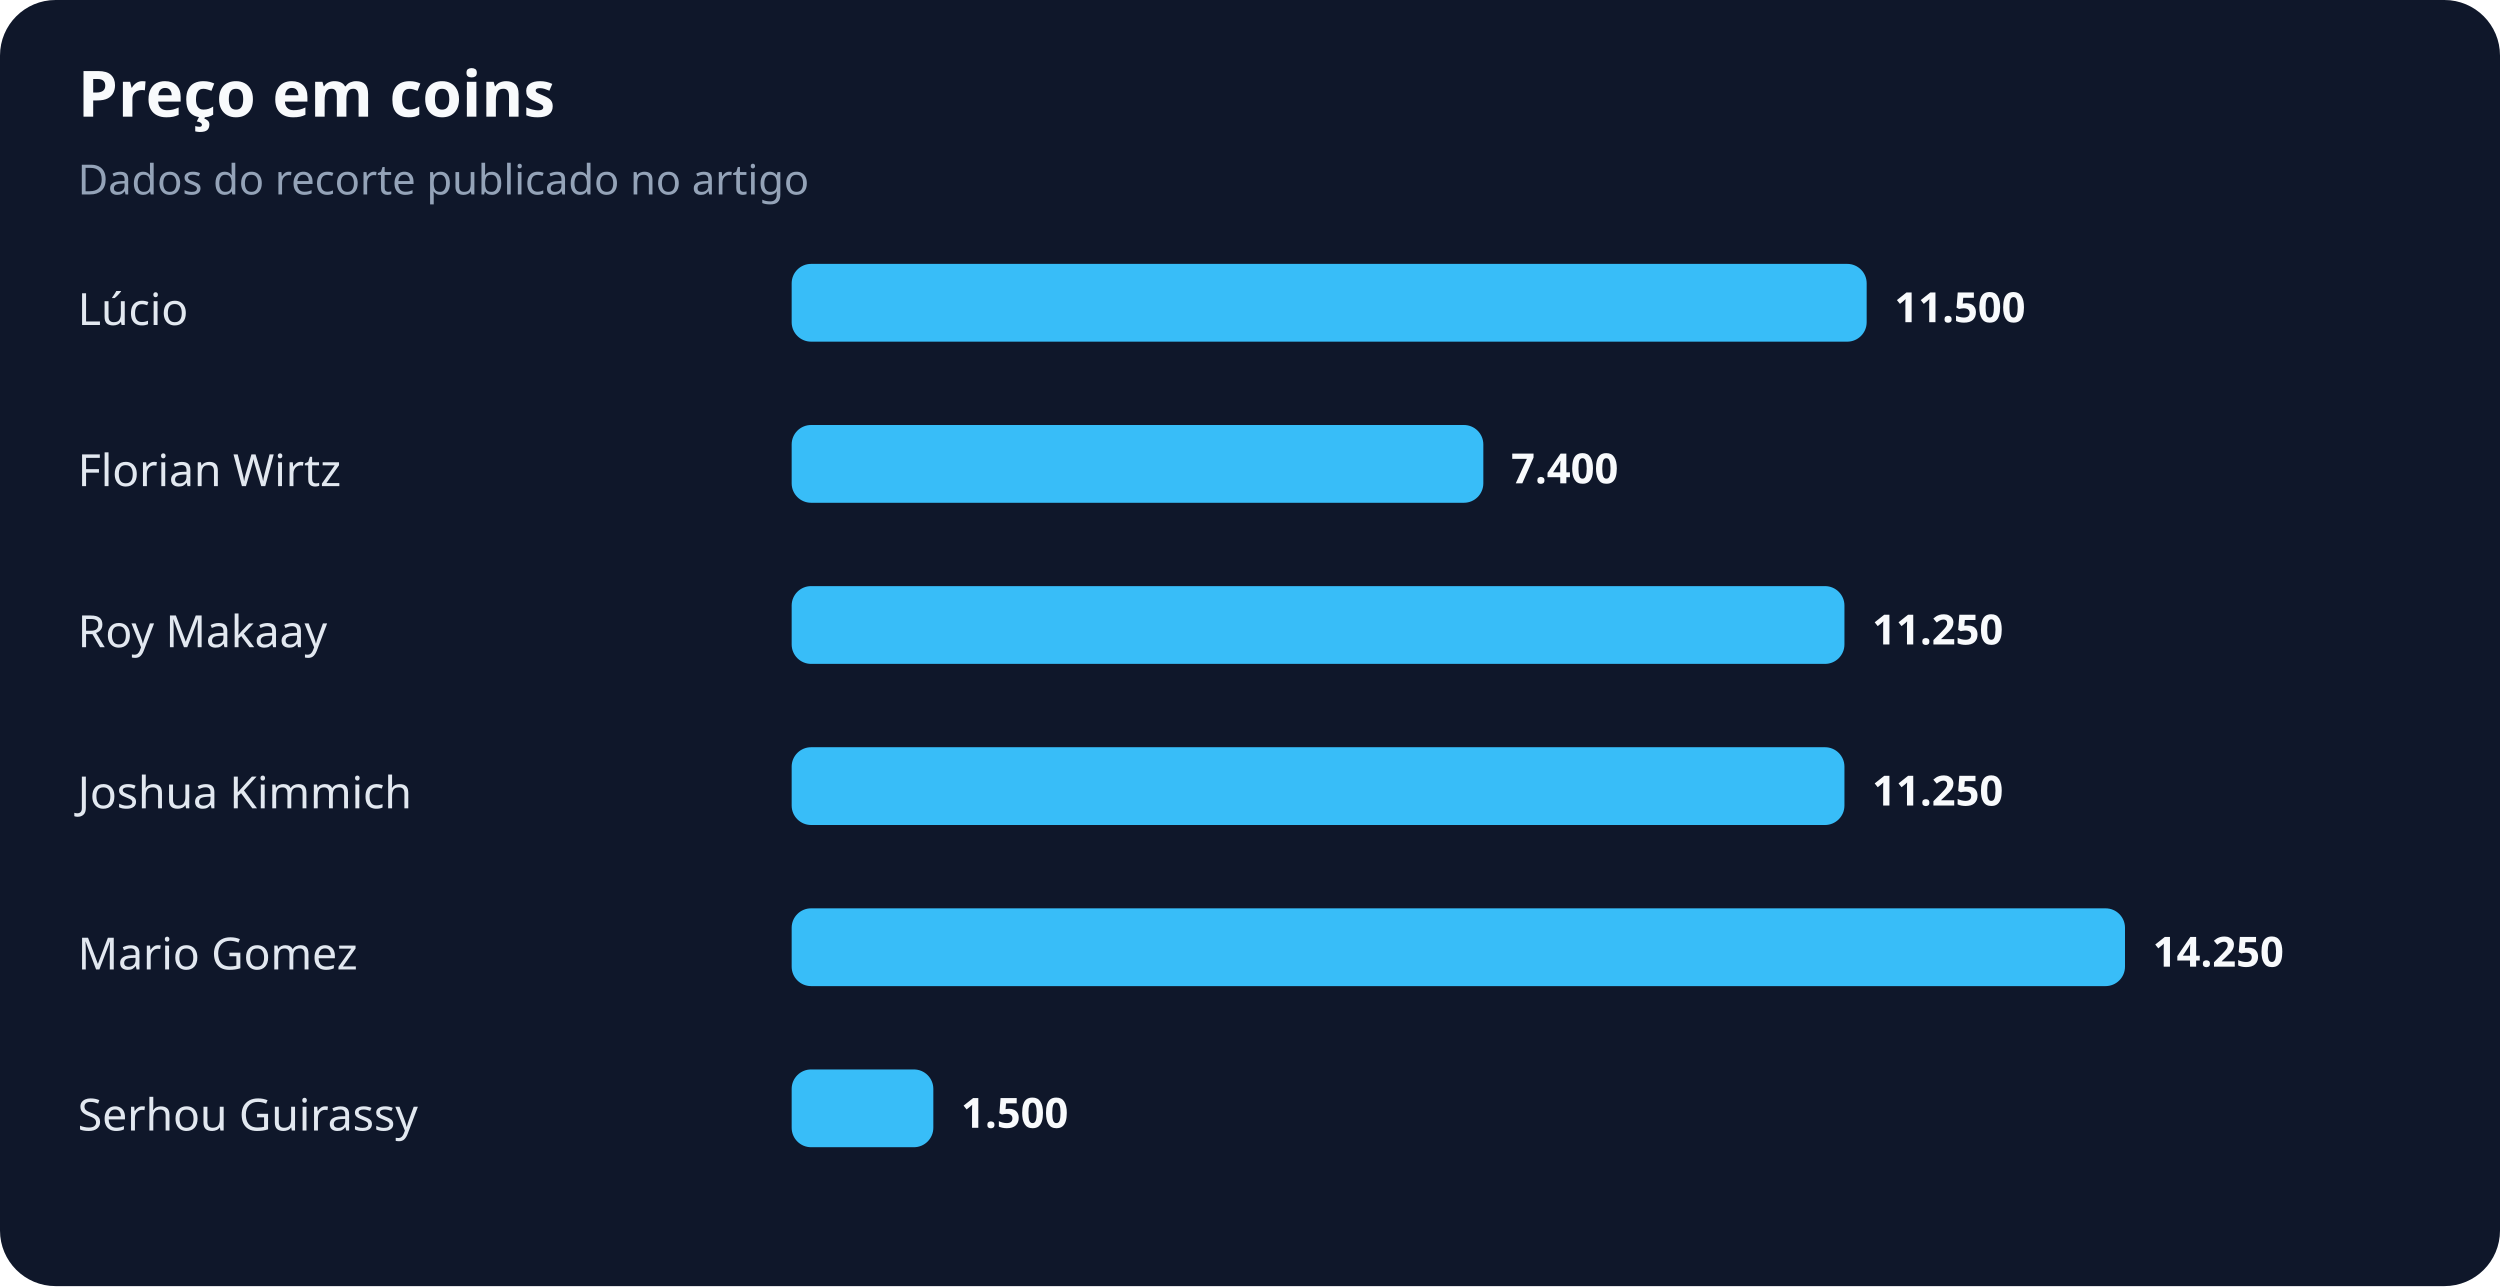
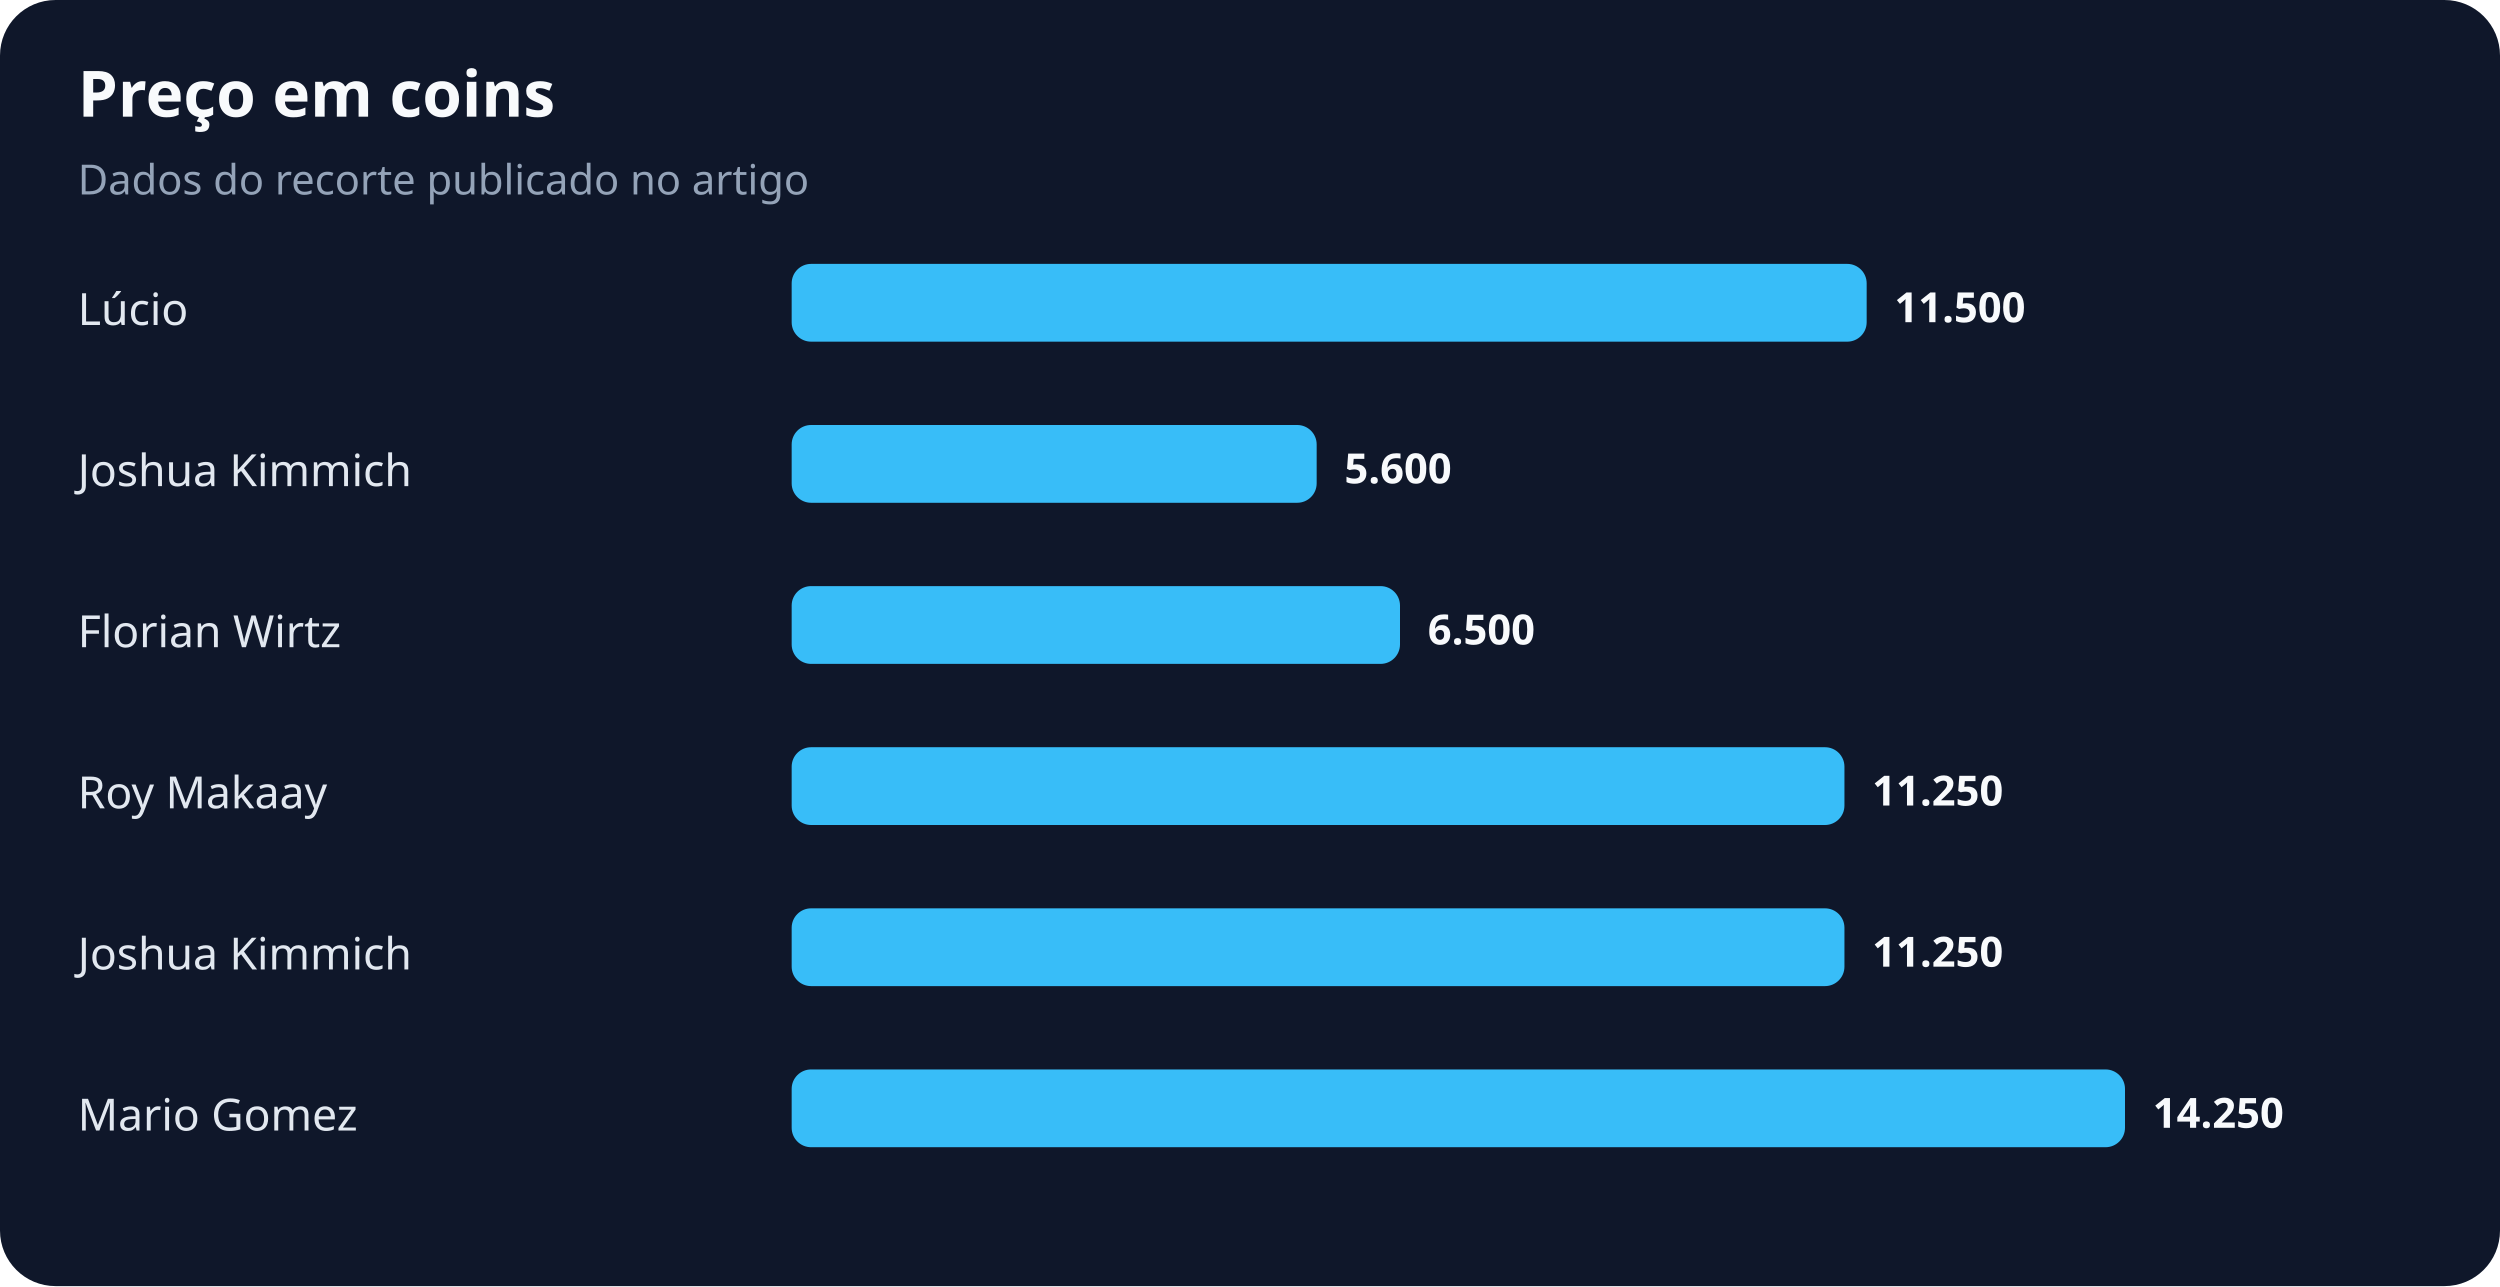
<svg xmlns="http://www.w3.org/2000/svg" width="900" height="463" viewBox="0 0 900 463" role="img" aria-labelledby="title desc">
  <rect width="100%" height="100%" rx="20" fill="#0f172a" />
  <text x="28" y="42" fill="#f8fafc" font-family="system-ui,sans-serif" font-size="23" font-weight="700">Preço em coins</text>
  <text x="28" y="70" fill="#94a3b8" font-family="system-ui,sans-serif" font-size="15">Dados do recorte publicado no artigo</text>
  <text x="28" y="117" fill="#e2e8f0" font-family="system-ui,sans-serif" font-size="16">Lúcio</text>
  <rect x="285" y="95" width="387" height="28" rx="7" fill="#38bdf8" />
  <text x="682" y="116" fill="#f8fafc" font-family="system-ui,sans-serif" font-size="15" font-weight="700">11.500</text>
-   <text x="28" y="175" fill="#e2e8f0" font-family="system-ui,sans-serif" font-size="16">Florian Wirtz</text>
-   <rect x="285" y="153" width="249" height="28" rx="7" fill="#38bdf8" />
-   <text x="544" y="174" fill="#f8fafc" font-family="system-ui,sans-serif" font-size="15" font-weight="700">7.400</text>
-   <text x="28" y="233" fill="#e2e8f0" font-family="system-ui,sans-serif" font-size="16">Roy Makaay</text>
-   <rect x="285" y="211" width="379" height="28" rx="7" fill="#38bdf8" />
-   <text x="674" y="232" fill="#f8fafc" font-family="system-ui,sans-serif" font-size="15" font-weight="700">11.250</text>
-   <text x="28" y="291" fill="#e2e8f0" font-family="system-ui,sans-serif" font-size="16">Joshua Kimmich</text>
+   <text x="28" y="175" fill="#e2e8f0" font-family="system-ui,sans-serif" font-size="16">Joshua Kimmich</text>
+   <rect x="285" y="153" width="189" height="28" rx="7" fill="#38bdf8" />
+   <text x="484" y="174" fill="#f8fafc" font-family="system-ui,sans-serif" font-size="15" font-weight="700">5.600</text>
+   <text x="28" y="233" fill="#e2e8f0" font-family="system-ui,sans-serif" font-size="16">Florian Wirtz</text>
+   <rect x="285" y="211" width="219" height="28" rx="7" fill="#38bdf8" />
+   <text x="514" y="232" fill="#f8fafc" font-family="system-ui,sans-serif" font-size="15" font-weight="700">6.500</text>
+   <text x="28" y="291" fill="#e2e8f0" font-family="system-ui,sans-serif" font-size="16">Roy Makaay</text>
  <rect x="285" y="269" width="379" height="28" rx="7" fill="#38bdf8" />
  <text x="674" y="290" fill="#f8fafc" font-family="system-ui,sans-serif" font-size="15" font-weight="700">11.250</text>
-   <text x="28" y="349" fill="#e2e8f0" font-family="system-ui,sans-serif" font-size="16">Mario Gomez</text>
-   <rect x="285" y="327" width="480" height="28" rx="7" fill="#38bdf8" />
-   <text x="775" y="348" fill="#f8fafc" font-family="system-ui,sans-serif" font-size="15" font-weight="700">14.250</text>
-   <text x="28" y="407" fill="#e2e8f0" font-family="system-ui,sans-serif" font-size="16">Serhou Guirassy</text>
-   <rect x="285" y="385" width="51" height="28" rx="7" fill="#38bdf8" />
-   <text x="346" y="406" fill="#f8fafc" font-family="system-ui,sans-serif" font-size="15" font-weight="700">1.500</text>
+   <text x="28" y="349" fill="#e2e8f0" font-family="system-ui,sans-serif" font-size="16">Joshua Kimmich</text>
+   <rect x="285" y="327" width="379" height="28" rx="7" fill="#38bdf8" />
+   <text x="674" y="348" fill="#f8fafc" font-family="system-ui,sans-serif" font-size="15" font-weight="700">11.250</text>
+   <text x="28" y="407" fill="#e2e8f0" font-family="system-ui,sans-serif" font-size="16">Mario Gomez</text>
+   <rect x="285" y="385" width="480" height="28" rx="7" fill="#38bdf8" />
+   <text x="775" y="406" fill="#f8fafc" font-family="system-ui,sans-serif" font-size="15" font-weight="700">14.250</text>
</svg>
